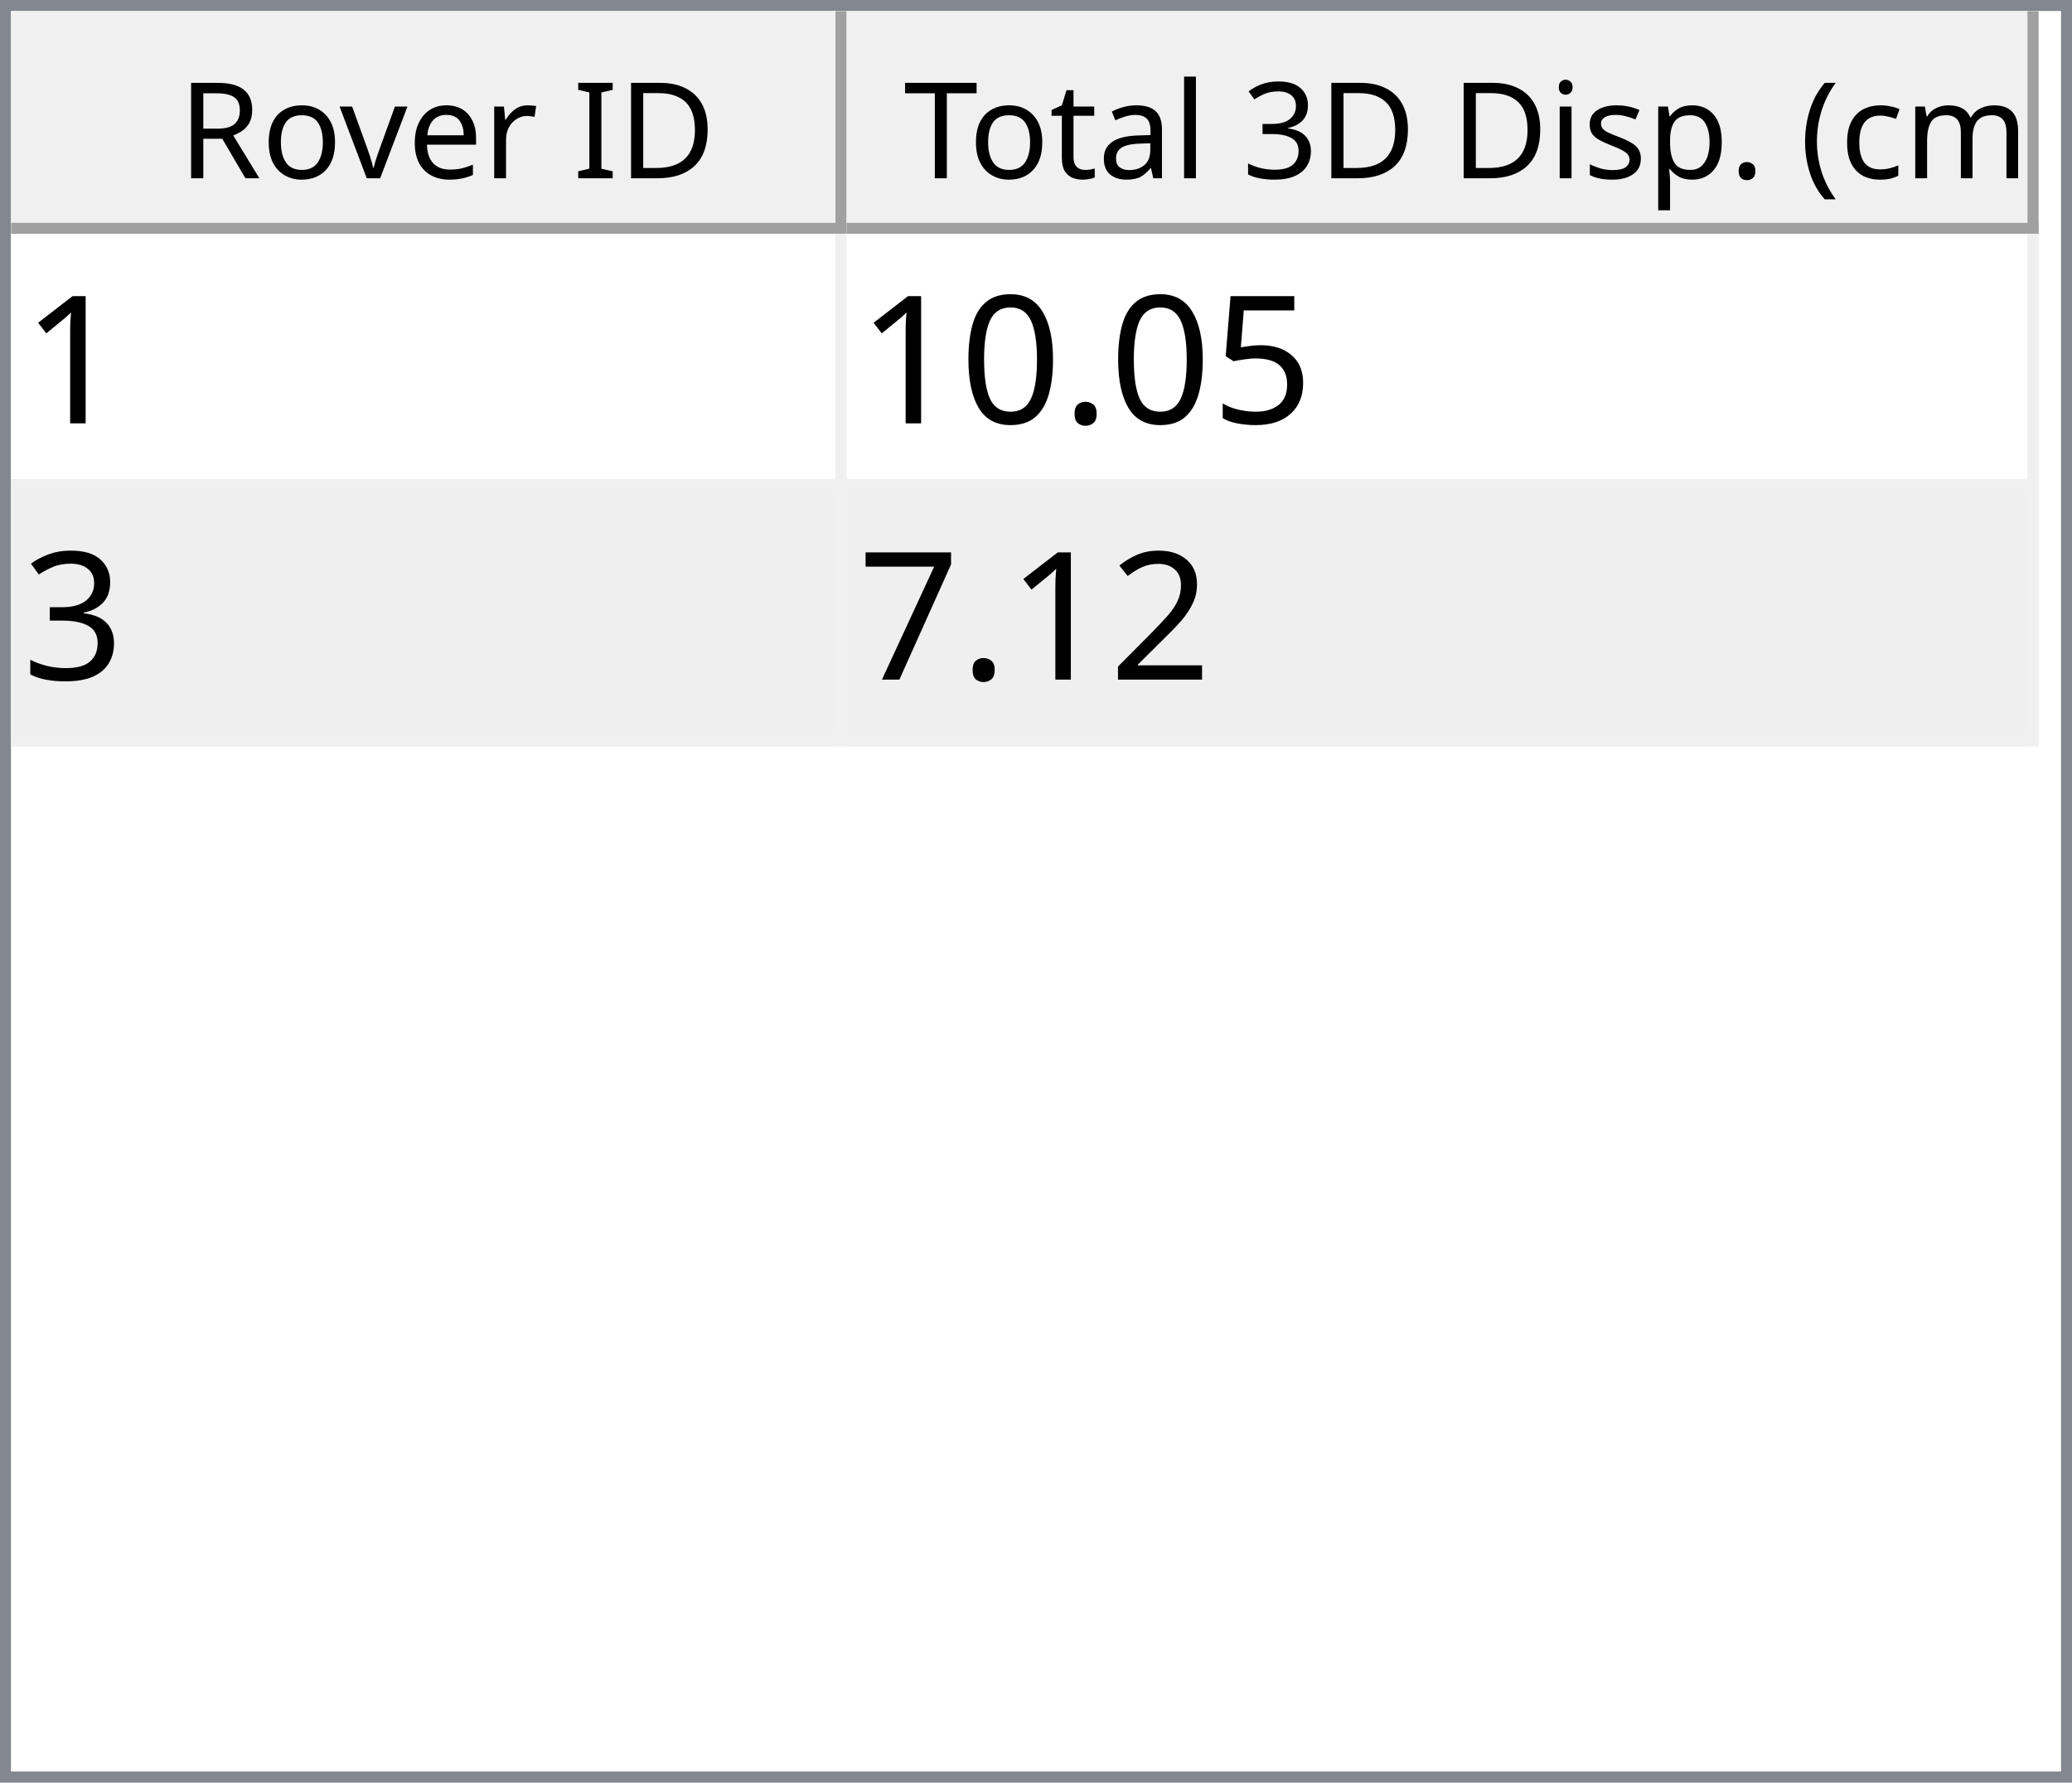
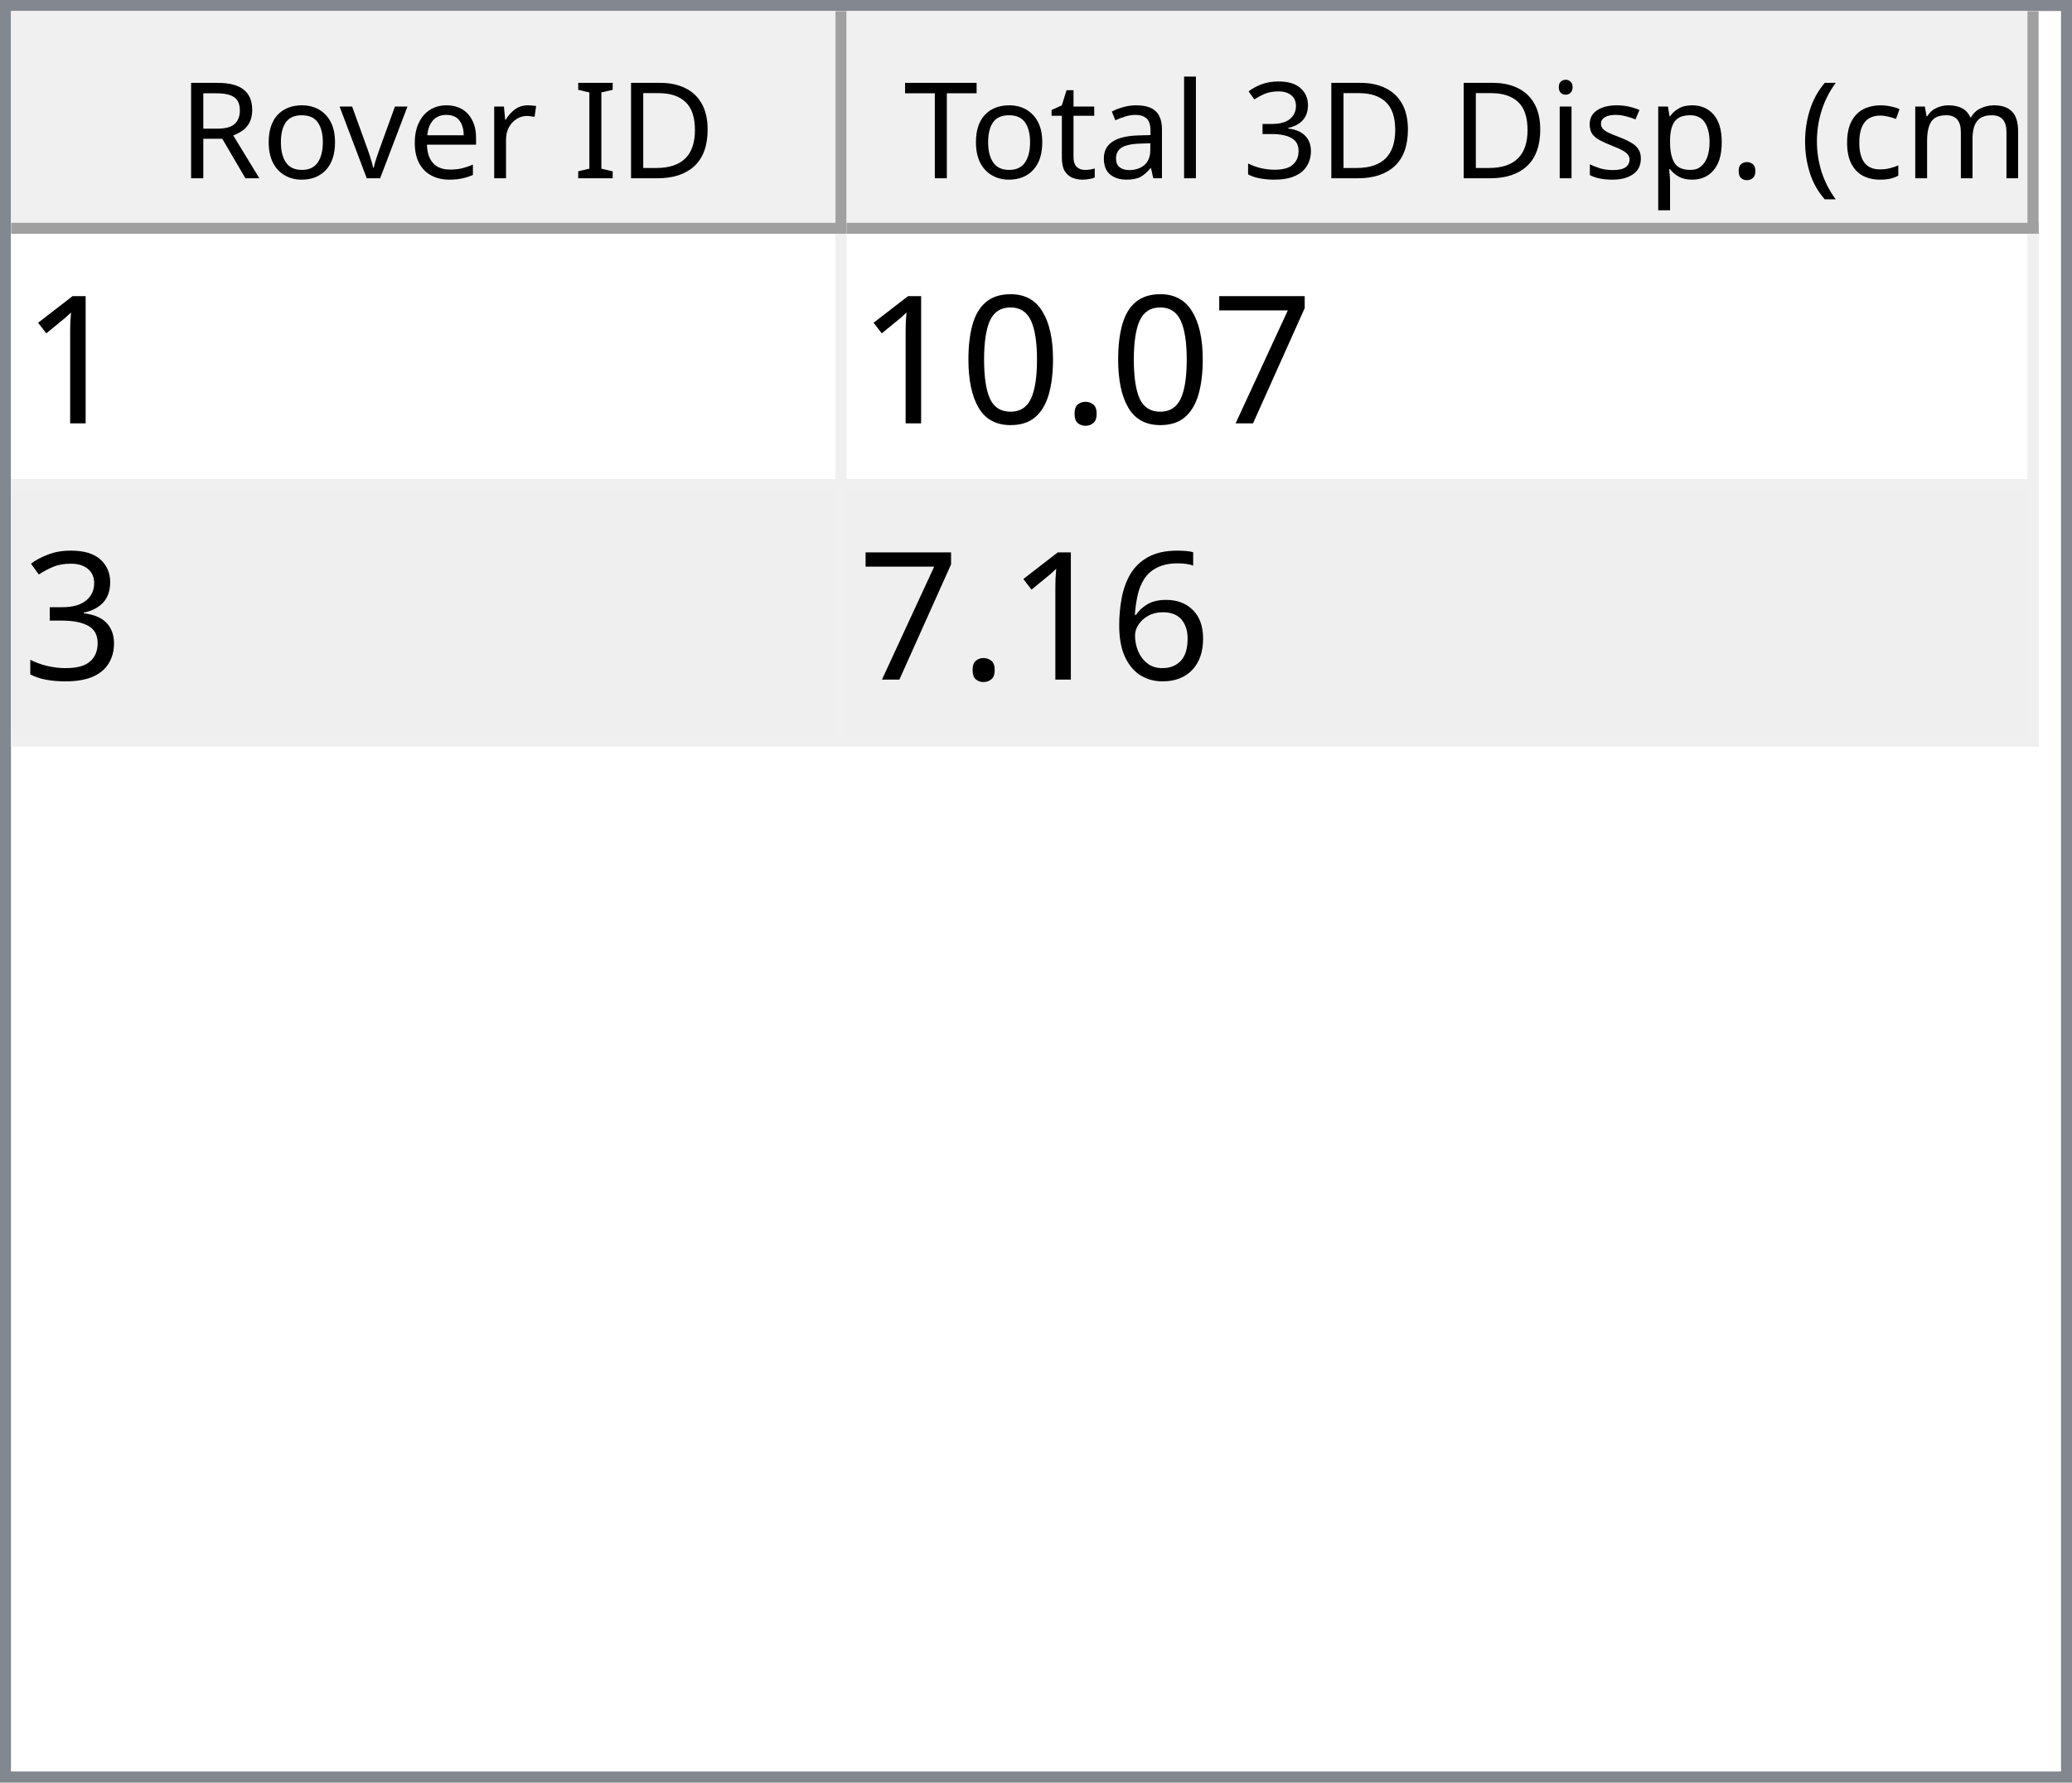
<svg xmlns="http://www.w3.org/2000/svg" style="fill-opacity:1; color-rendering:auto; color-interpolation:auto; text-rendering:auto; stroke:black; stroke-linecap:square; stroke-miterlimit:10; shape-rendering:auto; stroke-opacity:1; fill:black; stroke-dasharray:none; font-weight:normal; stroke-width:1; font-family:'Dialog'; font-style:normal; stroke-linejoin:miter; font-size:12px; stroke-dashoffset:0; image-rendering:auto;" width="186" height="160">
  <defs id="genericDefs" />
  <g>
    <defs id="defs1">
      <clipPath clipPathUnits="userSpaceOnUse" id="clipPath1">
        <path d="M0 0 L186 0 L186 160 L0 160 L0 0 Z" />
      </clipPath>
      <clipPath clipPathUnits="userSpaceOnUse" id="clipPath2">
        <path d="M0 0 L0 160 L186 160 L186 0 Z" />
      </clipPath>
      <clipPath clipPathUnits="userSpaceOnUse" id="clipPath3">
        <path d="M0 0 L0 20 L184 20 L184 0 Z" />
      </clipPath>
      <clipPath clipPathUnits="userSpaceOnUse" id="clipPath4">
        <path d="M0 0 L0 20 L75 20 L75 0 Z" />
      </clipPath>
      <clipPath clipPathUnits="userSpaceOnUse" id="clipPath5">
        <path d="M1 1 L1 19 L74 19 L74 1 Z" />
      </clipPath>
      <clipPath clipPathUnits="userSpaceOnUse" id="clipPath6">
        <path d="M0 0 L0 18 L73 18 L73 0 Z" />
      </clipPath>
      <clipPath clipPathUnits="userSpaceOnUse" id="clipPath7">
        <path d="M-0.5 -0.5 L-0.5 19.5 L74.5 19.5 L74.5 -0.5 Z" />
      </clipPath>
      <clipPath clipPathUnits="userSpaceOnUse" id="clipPath8">
        <path d="M0 0 L0 20 L107 20 L107 0 Z" />
      </clipPath>
      <clipPath clipPathUnits="userSpaceOnUse" id="clipPath9">
        <path d="M1 1 L1 19 L106 19 L106 1 Z" />
      </clipPath>
      <clipPath clipPathUnits="userSpaceOnUse" id="clipPath10">
        <path d="M0 0 L0 18 L105 18 L105 0 Z" />
      </clipPath>
      <clipPath clipPathUnits="userSpaceOnUse" id="clipPath11">
        <path d="M-0.5 -0.5 L-0.5 19.5 L106.5 19.5 L106.5 -0.5 Z" />
      </clipPath>
      <clipPath clipPathUnits="userSpaceOnUse" id="clipPath12">
        <path d="M0 0 L0 138 L184 138 L184 0 Z" />
      </clipPath>
      <clipPath clipPathUnits="userSpaceOnUse" id="clipPath13">
        <path d="M0 0 L0 46 L182 46 L182 0 Z" />
      </clipPath>
      <clipPath clipPathUnits="userSpaceOnUse" id="clipPath14">
        <path d="M-0.5 -0.5 L-0.5 45.5 L181.5 45.5 L181.5 -0.5 Z" />
      </clipPath>
      <clipPath clipPathUnits="userSpaceOnUse" id="clipPath15">
        <path d="M0 0 L0 22 L74 22 L74 0 Z" />
      </clipPath>
      <clipPath clipPathUnits="userSpaceOnUse" id="clipPath16">
        <path d="M0 0 L0 22 L106 22 L106 0 Z" />
      </clipPath>
      <font horiz-adv-x="64.551" id="font1">
        <font-face ascent="107.91" descent="25.098" units-per-em="100" style="font-style:normal; font-family:Segoe UI; font-weight:normal;" />
        <missing-glyph horiz-adv-x="64.551" d="M8.109 0 L8.109 68.266 L56.453 68.266 L56.453 0 L8.109 0 ZM15.328 7.234 L49.219 7.234 L49.219 61.031 L15.328 61.031 L15.328 7.234 Z" />
        <glyph unicode="D" horiz-adv-x="70.117" d="M9.188 0 L9.188 70.016 L28.516 70.016 Q65.531 70.016 65.531 35.891 Q65.531 19.672 55.25 9.836 Q44.969 0 27.734 0 L9.188 0 ZM17.391 62.594 L17.391 7.422 L27.828 7.422 Q41.609 7.422 49.273 14.797 Q56.938 22.172 56.938 35.688 Q56.938 62.594 28.328 62.594 L17.391 62.594 Z" />
        <glyph unicode="I" horiz-adv-x="26.611" d="M17.391 0 L9.188 0 L9.188 70.016 L17.391 70.016 L17.391 0 Z" />
        <glyph unicode=" " horiz-adv-x="27.393" d="" />
        <glyph unicode="r" horiz-adv-x="34.766" d="M34.188 41.891 Q32.078 43.5 28.125 43.5 Q23 43.5 19.555 38.672 Q16.109 33.844 16.109 25.484 L16.109 0 L8.109 0 L8.109 50 L16.109 50 L16.109 39.703 L16.312 39.703 Q18.016 44.969 21.531 47.922 Q25.047 50.875 29.391 50.875 Q32.516 50.875 34.188 50.203 L34.188 41.891 Z" />
        <glyph unicode="e" horiz-adv-x="52.295" d="M48.297 23 L12.984 23 Q13.188 14.656 17.484 10.109 Q21.781 5.562 29.297 5.562 Q37.75 5.562 44.828 11.141 L44.828 3.609 Q38.234 -1.172 27.391 -1.172 Q16.797 -1.172 10.742 5.641 Q4.688 12.453 4.688 24.812 Q4.688 36.469 11.305 43.82 Q17.922 51.172 27.734 51.172 Q37.547 51.172 42.922 44.828 Q48.297 38.484 48.297 27.203 L48.297 23 ZM40.094 29.781 Q40.047 36.719 36.75 40.578 Q33.453 44.438 27.594 44.438 Q21.922 44.438 17.969 40.383 Q14.016 36.328 13.094 29.781 L40.094 29.781 Z" />
        <glyph unicode="v" horiz-adv-x="47.9" d="M47.406 50 L27.484 0 L19.625 0 L0.688 50 L9.469 50 L22.172 13.672 Q23.578 9.672 23.922 6.688 L24.125 6.688 Q24.609 10.453 25.688 13.484 L38.969 50 L47.406 50 Z" />
        <glyph unicode="o" horiz-adv-x="58.594" d="M29 -1.172 Q17.922 -1.172 11.305 5.836 Q4.688 12.844 4.688 24.422 Q4.688 37.016 11.57 44.094 Q18.453 51.172 30.172 51.172 Q41.359 51.172 47.633 44.289 Q53.906 37.406 53.906 25.203 Q53.906 13.234 47.141 6.031 Q40.375 -1.172 29 -1.172 ZM29.594 44.438 Q21.875 44.438 17.383 39.188 Q12.891 33.938 12.891 24.703 Q12.891 15.828 17.43 10.695 Q21.969 5.562 29.594 5.562 Q37.359 5.562 41.531 10.594 Q45.703 15.625 45.703 24.906 Q45.703 34.281 41.531 39.359 Q37.359 44.438 29.594 44.438 Z" />
        <glyph unicode="R" horiz-adv-x="59.814" d="M59.375 0 L49.609 0 L37.891 19.625 Q36.281 22.359 34.766 24.289 Q33.25 26.219 31.664 27.438 Q30.078 28.656 28.25 29.219 Q26.422 29.781 24.125 29.781 L17.391 29.781 L17.391 0 L9.188 0 L9.188 70.016 L30.078 70.016 Q34.672 70.016 38.555 68.867 Q42.438 67.719 45.289 65.375 Q48.141 63.031 49.758 59.547 Q51.375 56.062 51.375 51.375 Q51.375 47.703 50.273 44.656 Q49.172 41.609 47.148 39.211 Q45.125 36.812 42.266 35.133 Q39.406 33.453 35.844 32.516 L35.844 32.328 Q37.594 31.547 38.891 30.547 Q40.188 29.547 41.359 28.18 Q42.531 26.812 43.68 25.078 Q44.828 23.344 46.234 21.047 L59.375 0 ZM17.391 62.594 L17.391 37.203 L28.516 37.203 Q31.594 37.203 34.203 38.133 Q36.812 39.062 38.719 40.797 Q40.625 42.531 41.703 45.047 Q42.781 47.562 42.781 50.688 Q42.781 56.297 39.141 59.445 Q35.5 62.594 28.609 62.594 L17.391 62.594 Z" />
        <glyph unicode=")" horiz-adv-x="30.176" d="M8.297 -15.922 L1.172 -15.922 Q16.406 2.344 16.406 26.812 Q16.406 51.469 1.078 70.016 L8.297 70.016 Q23.531 52.156 23.531 26.703 Q23.531 1.375 8.297 -15.922 Z" />
        <glyph unicode="m" horiz-adv-x="86.133" d="M79.109 0 L71.094 0 L71.094 28.719 Q71.094 37.016 68.531 40.727 Q65.969 44.438 59.906 44.438 Q54.781 44.438 51.195 39.75 Q47.609 35.062 47.609 28.516 L47.609 0 L39.594 0 L39.594 29.688 Q39.594 44.438 28.219 44.438 Q22.953 44.438 19.531 40.016 Q16.109 35.594 16.109 28.516 L16.109 0 L8.109 0 L8.109 50 L16.109 50 L16.109 42.094 L16.312 42.094 Q21.625 51.172 31.844 51.172 Q36.969 51.172 40.773 48.312 Q44.578 45.453 46 40.828 Q51.562 51.172 62.594 51.172 Q79.109 51.172 79.109 30.812 L79.109 0 Z" />
        <glyph unicode="c" horiz-adv-x="46.191" d="M42.188 2.297 Q36.422 -1.172 28.516 -1.172 Q17.828 -1.172 11.258 5.789 Q4.688 12.75 4.688 23.828 Q4.688 36.188 11.766 43.68 Q18.844 51.172 30.672 51.172 Q37.25 51.172 42.281 48.734 L42.281 40.531 Q36.719 44.438 30.375 44.438 Q22.703 44.438 17.797 38.945 Q12.891 33.453 12.891 24.516 Q12.891 15.719 17.508 10.641 Q22.125 5.562 29.891 5.562 Q36.422 5.562 42.188 9.906 L42.188 2.297 Z" />
        <glyph unicode="(" horiz-adv-x="30.176" d="M29.109 -15.922 L21.969 -15.922 Q6.844 1.375 6.844 26.703 Q6.844 52.156 21.969 70.016 L29.203 70.016 Q13.875 51.469 13.875 26.812 Q13.875 2.344 29.109 -15.922 Z" />
        <glyph unicode="." horiz-adv-x="21.68" d="M10.891 -1.078 Q8.641 -1.078 7.055 0.539 Q5.469 2.156 5.469 4.391 Q5.469 6.641 7.055 8.273 Q8.641 9.906 10.891 9.906 Q13.188 9.906 14.797 8.273 Q16.406 6.641 16.406 4.391 Q16.406 2.156 14.797 0.539 Q13.188 -1.078 10.891 -1.078 Z" />
        <glyph unicode="p" horiz-adv-x="58.789" d="M16.312 7.234 L16.109 7.234 L16.109 -23 L8.109 -23 L8.109 50 L16.109 50 L16.109 41.219 L16.312 41.219 Q22.219 51.172 33.594 51.172 Q43.266 51.172 48.688 44.461 Q54.109 37.75 54.109 26.469 Q54.109 13.922 48 6.375 Q41.891 -1.172 31.297 -1.172 Q21.578 -1.172 16.312 7.234 ZM16.109 27.391 L16.109 20.406 Q16.109 14.203 20.141 9.883 Q24.172 5.562 30.375 5.562 Q37.641 5.562 41.773 11.133 Q45.906 16.703 45.906 26.609 Q45.906 34.969 42.047 39.703 Q38.188 44.438 31.594 44.438 Q24.609 44.438 20.359 39.578 Q16.109 34.719 16.109 27.391 Z" />
        <glyph unicode="s" horiz-adv-x="42.432" d="M5.078 1.812 L5.078 10.406 Q11.625 5.562 19.484 5.562 Q30.031 5.562 30.031 12.594 Q30.031 14.594 29.125 15.992 Q28.219 17.391 26.68 18.461 Q25.141 19.531 23.07 20.383 Q21 21.234 18.609 22.172 Q15.281 23.484 12.766 24.828 Q10.25 26.172 8.57 27.859 Q6.891 29.547 6.031 31.695 Q5.172 33.844 5.172 36.719 Q5.172 40.234 6.789 42.945 Q8.406 45.656 11.086 47.484 Q13.766 49.312 17.211 50.242 Q20.656 51.172 24.312 51.172 Q30.812 51.172 35.938 48.922 L35.938 40.828 Q30.422 44.438 23.25 44.438 Q21 44.438 19.195 43.922 Q17.391 43.406 16.094 42.477 Q14.797 41.547 14.086 40.258 Q13.375 38.969 13.375 37.406 Q13.375 35.453 14.086 34.133 Q14.797 32.812 16.164 31.789 Q17.531 30.766 19.484 29.938 Q21.438 29.109 23.922 28.125 Q27.25 26.859 29.883 25.516 Q32.516 24.172 34.375 22.484 Q36.234 20.797 37.234 18.602 Q38.234 16.406 38.234 13.375 Q38.234 9.672 36.602 6.938 Q34.969 4.203 32.234 2.398 Q29.5 0.594 25.93 -0.289 Q22.359 -1.172 18.453 -1.172 Q10.75 -1.172 5.078 1.812 Z" />
        <glyph unicode="i" horiz-adv-x="24.219" d="M12.203 62.703 Q10.062 62.703 8.547 64.164 Q7.031 65.625 7.031 67.875 Q7.031 70.125 8.547 71.609 Q10.062 73.094 12.203 73.094 Q14.406 73.094 15.945 71.609 Q17.484 70.125 17.484 67.875 Q17.484 65.719 15.945 64.211 Q14.406 62.703 12.203 62.703 ZM16.109 0 L8.109 0 L8.109 50 L16.109 50 L16.109 0 Z" />
        <glyph unicode="3" horiz-adv-x="53.906" d="M46.531 19.828 Q46.531 15.094 44.75 11.211 Q42.969 7.328 39.719 4.57 Q36.469 1.812 31.93 0.297 Q27.391 -1.219 21.922 -1.219 Q11.922 -1.219 6 2.594 L6 11.188 Q13.094 5.609 22.219 5.609 Q25.875 5.609 28.828 6.539 Q31.781 7.469 33.906 9.227 Q36.031 10.984 37.18 13.477 Q38.328 15.969 38.328 19.094 Q38.328 32.812 18.797 32.812 L12.984 32.812 L12.984 39.594 L18.5 39.594 Q35.797 39.594 35.797 52.484 Q35.797 64.406 22.609 64.406 Q15.188 64.406 8.688 59.422 L8.688 67.188 Q15.375 71.188 24.609 71.188 Q29 71.188 32.57 69.969 Q36.141 68.75 38.68 66.555 Q41.219 64.359 42.609 61.281 Q44 58.203 44 54.5 Q44 40.672 30.031 36.719 L30.031 36.531 Q33.594 36.141 36.625 34.797 Q39.656 33.453 41.852 31.305 Q44.047 29.156 45.289 26.25 Q46.531 23.344 46.531 19.828 Z" />
        <glyph unicode="l" horiz-adv-x="24.219" d="M16.109 0 L8.109 0 L8.109 74.031 L16.109 74.031 L16.109 0 Z" />
        <glyph unicode="a" horiz-adv-x="50.879" d="M43.891 0 L35.891 0 L35.891 7.812 L35.688 7.812 Q30.469 -1.172 20.312 -1.172 Q12.844 -1.172 8.617 2.781 Q4.391 6.734 4.391 13.281 Q4.391 27.297 20.906 29.594 L35.891 31.688 Q35.891 44.438 25.594 44.438 Q16.547 44.438 9.281 38.281 L9.281 46.484 Q16.656 51.172 26.266 51.172 Q43.891 51.172 43.891 32.516 L43.891 0 ZM35.891 25.297 L23.828 23.641 Q18.266 22.859 15.43 20.875 Q12.594 18.891 12.594 13.875 Q12.594 10.203 15.211 7.883 Q17.828 5.562 22.172 5.562 Q28.125 5.562 32.008 9.742 Q35.891 13.922 35.891 20.312 L35.891 25.297 Z" />
        <glyph unicode="t" horiz-adv-x="33.887" d="M31.297 0.484 Q28.469 -1.078 23.828 -1.078 Q10.688 -1.078 10.688 13.578 L10.688 43.172 L2.094 43.172 L2.094 50 L10.688 50 L10.688 62.203 L18.703 64.797 L18.703 50 L31.297 50 L31.297 43.172 L18.703 43.172 L18.703 14.984 Q18.703 9.969 20.414 7.82 Q22.125 5.672 26.078 5.672 Q29.109 5.672 31.297 7.328 L31.297 0.484 Z" />
        <glyph unicode="T" horiz-adv-x="52.393" d="M50.594 62.594 L30.375 62.594 L30.375 0 L22.172 0 L22.172 62.594 L2 62.594 L2 70.016 L50.594 70.016 L50.594 62.594 Z" />
      </font>
      <font horiz-adv-x="75.0" id="font2">
        <font-face ascent="100.537" descent="21.973" units-per-em="100" style="font-style:normal; font-family:sans-serif; font-weight:normal;" />
        <missing-glyph horiz-adv-x="75.0" d="M12.5 0 L12.5 62.5 L62.5 62.5 L62.5 0 L12.5 0 ZM14.062 1.562 L60.938 1.562 L60.938 60.938 L14.062 60.938 L14.062 1.562 Z" />
        <glyph unicode="1" horiz-adv-x="55.615" d="M37.25 0 L28.469 0 L28.469 56 Q25.297 52.984 20.141 49.953 Q14.984 46.922 10.891 45.406 L10.891 53.906 Q18.266 57.375 23.781 62.305 Q29.297 67.234 31.594 71.875 L37.25 71.875 L37.25 0 Z" />
-         <glyph unicode="5" horiz-adv-x="55.615" d="M4.156 18.75 L13.375 19.531 Q14.406 12.797 18.141 9.398 Q21.875 6 27.156 6 Q33.5 6 37.891 10.789 Q42.281 15.578 42.281 23.484 Q42.281 31 38.062 35.352 Q33.844 39.703 27 39.703 Q22.75 39.703 19.336 37.773 Q15.922 35.844 13.969 32.766 L5.719 33.844 L12.641 70.609 L48.25 70.609 L48.25 62.203 L19.672 62.203 L15.828 42.969 Q22.266 47.469 29.344 47.469 Q38.719 47.469 45.164 40.969 Q51.609 34.469 51.609 24.266 Q51.609 14.547 45.953 7.469 Q39.062 -1.219 27.156 -1.219 Q17.391 -1.219 11.211 4.25 Q5.031 9.719 4.156 18.75 Z" />
+         <glyph unicode="7" horiz-adv-x="55.615" d="M4.734 62.203 L4.734 70.656 L51.078 70.656 L51.078 63.812 Q44.234 56.547 37.523 44.484 Q30.812 32.422 27.156 19.672 Q24.516 10.688 23.781 0 L14.75 0 Q14.891 8.453 18.062 20.414 Q21.234 32.375 27.172 43.484 Q33.109 54.594 39.797 62.203 L4.734 62.203 Z" />
        <glyph unicode="." horiz-adv-x="27.783" d="M9.078 0 L9.078 10.016 L19.094 10.016 L19.094 0 L9.078 0 Z" />
        <glyph unicode="0" horiz-adv-x="55.615" d="M4.156 35.297 Q4.156 48 6.766 55.742 Q9.375 63.484 14.523 67.68 Q19.672 71.875 27.484 71.875 Q33.25 71.875 37.594 69.555 Q41.938 67.234 44.773 62.867 Q47.609 58.5 49.219 52.227 Q50.828 45.953 50.828 35.297 Q50.828 22.703 48.242 14.969 Q45.656 7.234 40.508 3.008 Q35.359 -1.219 27.484 -1.219 Q17.141 -1.219 11.234 6.203 Q4.156 15.141 4.156 35.297 ZM13.188 35.297 Q13.188 17.672 17.312 11.836 Q21.438 6 27.484 6 Q33.547 6 37.672 11.859 Q41.797 17.719 41.797 35.297 Q41.797 52.984 37.672 58.789 Q33.547 64.594 27.391 64.594 Q21.344 64.594 17.719 59.469 Q13.188 52.938 13.188 35.297 Z" />
        <glyph unicode="3" horiz-adv-x="55.615" d="M4.203 18.891 L12.984 20.062 Q14.5 12.594 18.141 9.297 Q21.781 6 27 6 Q33.203 6 37.477 10.297 Q41.75 14.594 41.75 20.953 Q41.75 27 37.797 30.93 Q33.844 34.859 27.734 34.859 Q25.25 34.859 21.531 33.891 L22.516 41.609 Q23.391 41.5 23.922 41.5 Q29.547 41.5 34.039 44.43 Q38.531 47.359 38.531 53.469 Q38.531 58.297 35.258 61.477 Q31.984 64.656 26.812 64.656 Q21.688 64.656 18.266 61.43 Q14.844 58.203 13.875 51.766 L5.078 53.328 Q6.688 62.156 12.398 67.016 Q18.109 71.875 26.609 71.875 Q32.469 71.875 37.398 69.359 Q42.328 66.844 44.945 62.5 Q47.562 58.156 47.562 53.266 Q47.562 48.641 45.07 44.828 Q42.578 41.016 37.703 38.766 Q44.047 37.312 47.562 32.695 Q51.078 28.078 51.078 21.141 Q51.078 11.766 44.242 5.25 Q37.406 -1.266 26.953 -1.266 Q17.531 -1.266 11.305 4.352 Q5.078 9.969 4.203 18.891 Z" />
-         <glyph unicode="2" horiz-adv-x="55.615" d="M50.344 8.453 L50.344 0 L3.031 0 Q2.938 3.172 4.047 6.109 Q5.859 10.938 9.836 15.625 Q13.812 20.312 21.344 26.469 Q33.016 36.031 37.117 41.625 Q41.219 47.219 41.219 52.203 Q41.219 57.422 37.477 61.008 Q33.734 64.594 27.734 64.594 Q21.391 64.594 17.578 60.789 Q13.766 56.984 13.719 50.25 L4.688 51.172 Q5.609 61.281 11.664 66.578 Q17.719 71.875 27.938 71.875 Q38.234 71.875 44.242 66.164 Q50.25 60.453 50.25 52 Q50.25 47.703 48.492 43.555 Q46.734 39.406 42.656 34.812 Q38.578 30.219 29.109 22.219 Q21.188 15.578 18.945 13.211 Q16.703 10.844 15.234 8.453 L50.344 8.453 Z" />
-         <glyph unicode="7" horiz-adv-x="55.615" d="M4.734 62.203 L4.734 70.656 L51.078 70.656 L51.078 63.812 Q44.234 56.547 37.523 44.484 Q30.812 32.422 27.156 19.672 Q24.516 10.688 23.781 0 L14.75 0 Q14.891 8.453 18.062 20.414 Q21.234 32.375 27.172 43.484 Q33.109 54.594 39.797 62.203 L4.734 62.203 Z" />
+         <glyph unicode="6" horiz-adv-x="55.615" d="M49.75 54.047 L41.016 53.375 Q39.844 58.547 37.703 60.891 Q34.125 64.656 28.906 64.656 Q24.703 64.656 21.531 62.312 Q17.391 59.281 14.992 53.469 Q12.594 47.656 12.5 36.922 Q15.672 41.75 20.266 44.094 Q24.859 46.438 29.891 46.438 Q38.672 46.438 44.852 39.969 Q51.031 33.5 51.031 23.25 Q51.031 16.5 48.125 10.719 Q45.219 4.938 40.141 1.859 Q35.062 -1.219 28.609 -1.219 Q17.625 -1.219 10.695 6.859 Q3.766 14.938 3.766 33.5 Q3.766 54.25 11.422 63.672 Q18.109 71.875 29.438 71.875 Q37.891 71.875 43.289 67.141 Q48.688 62.406 49.75 54.047 ZM13.875 23.188 Q13.875 18.656 15.797 14.508 Q17.719 10.359 21.188 8.18 Q24.656 6 28.469 6 Q34.031 6 38.039 10.492 Q42.047 14.984 42.047 22.703 Q42.047 30.125 38.086 34.398 Q34.125 38.672 28.125 38.672 Q22.172 38.672 18.023 34.398 Q13.875 30.125 13.875 23.188 Z" />
      </font>
    </defs>
    <g style="fill:white; stroke:white;">
      <rect x="0" y="0" width="186" style="clip-path:url(#clipPath1); stroke:none;" height="160" />
    </g>
    <g style="fill:white; text-rendering:optimizeSpeed; color-rendering:optimizeSpeed; image-rendering:optimizeSpeed; shape-rendering:crispEdges; stroke:white; color-interpolation:sRGB;">
      <rect x="0" width="186" height="160" y="0" style="stroke:none;" />
      <path style="stroke:none;" d="M0 160 L186 160 L186 0 L0 0 Z" />
    </g>
    <g style="fill:rgb(240,240,240); font-family:'Segoe UI'; stroke:rgb(240,240,240);">
      <rect x="0" y="0" width="186" style="clip-path:url(#clipPath2); stroke:none;" height="160" />
    </g>
    <g style="fill:rgb(130,135,144); font-family:'Segoe UI'; stroke:rgb(130,135,144);">
      <path d="M0 0 L186 0 L186 160 L0 160 L0 0 ZM1 1 L185 1 L185 159 L1 159 L1 1 Z" style="fill-rule:evenodd; clip-path:url(#clipPath2); stroke:none;" />
    </g>
    <g style="fill:white; font-family:'Segoe UI'; stroke:white;" transform="translate(1,1)">
      <rect x="0" y="0" width="184" style="clip-path:url(#clipPath3); stroke:none;" height="20" />
    </g>
    <g style="fill:rgb(240,240,240); font-family:'Segoe UI'; stroke:rgb(240,240,240);" transform="translate(1,1)">
      <rect x="0" y="0" width="75" style="clip-path:url(#clipPath4); stroke:none;" height="20" />
    </g>
    <g style="font-family:'Segoe UI';" transform="translate(2,2)">
      <text x="14" xml:space="preserve" y="14" style="clip-path:url(#clipPath6); stroke:none;">Rover ID</text>
    </g>
    <g style="fill:rgb(160,160,160); font-family:'Segoe UI'; stroke:rgb(160,160,160); stroke-linejoin:bevel;" transform="translate(1.5,1.5)">
      <line x1="74" x2="74" y1="0" style="fill:none; clip-path:url(#clipPath7);" y2="19" />
    </g>
    <g style="fill:rgb(160,160,160); font-family:'Segoe UI'; stroke:rgb(160,160,160); stroke-linejoin:bevel;" transform="matrix(1,0,0,1,1,1) translate(0.5,0.5)">
      <line x1="0" x2="74" y1="19" style="fill:none; clip-path:url(#clipPath7);" y2="19" />
    </g>
    <g style="fill:rgb(240,240,240); font-family:'Segoe UI'; stroke:rgb(240,240,240);" transform="translate(76,1)">
      <rect x="0" y="0" width="107" style="clip-path:url(#clipPath8); stroke:none;" height="20" />
    </g>
    <g style="font-family:'Segoe UI';" transform="translate(77,2)">
      <text x="1" xml:space="preserve" y="14" style="clip-path:url(#clipPath10); stroke:none;"> Total 3D Disp. (cm)</text>
    </g>
    <g style="fill:rgb(160,160,160); font-family:'Segoe UI'; stroke:rgb(160,160,160); stroke-linejoin:bevel;" transform="translate(76.5,1.5)">
      <line x1="106" x2="106" y1="0" style="fill:none; clip-path:url(#clipPath11);" y2="19" />
    </g>
    <g style="fill:rgb(160,160,160); font-family:'Segoe UI'; stroke:rgb(160,160,160); stroke-linejoin:bevel;" transform="matrix(1,0,0,1,76,1) translate(0.5,0.5)">
      <line x1="0" x2="106" y1="19" style="fill:none; clip-path:url(#clipPath11);" y2="19" />
    </g>
    <g style="fill:white; font-family:'Segoe UI'; stroke:white;" transform="translate(1,21)">
      <rect x="0" y="0" width="184" style="clip-path:url(#clipPath12); stroke:none;" height="138" />
    </g>
    <g style="fill:rgb(240,240,240); font-size:16px; font-family:sans-serif; stroke:rgb(240,240,240);" transform="translate(1,21)">
      <rect x="0" y="0" width="182" style="clip-path:url(#clipPath13); stroke:none;" height="46" />
      <line transform="translate(0.5,0.5)" x1="0" x2="181" y1="22" style="clip-path:url(#clipPath14); fill:none; stroke-linejoin:bevel;" y2="22" />
    </g>
    <g transform="matrix(1,0,0,1,1,21) translate(0.5,0.5)" style="fill:rgb(240,240,240); font-size:16px; font-family:sans-serif; stroke:rgb(240,240,240); stroke-linejoin:bevel;">
      <line x1="0" x2="181" y1="45" style="fill:none; clip-path:url(#clipPath14);" y2="45" />
    </g>
    <g transform="matrix(1,0,0,1,1,21) translate(0.5,0.5)" style="fill:rgb(240,240,240); font-size:16px; font-family:sans-serif; stroke:rgb(240,240,240); stroke-linejoin:bevel;">
      <line x1="74" x2="74" y1="0" style="fill:none; clip-path:url(#clipPath14);" y2="45" />
    </g>
    <g transform="matrix(1,0,0,1,1,21) translate(0.5,0.5)" style="fill:rgb(240,240,240); font-size:16px; font-family:sans-serif; stroke:rgb(240,240,240); stroke-linejoin:bevel;">
      <line x1="181" x2="181" y1="0" style="fill:none; clip-path:url(#clipPath14);" y2="45" />
    </g>
    <g style="fill:white; font-size:16px; font-family:sans-serif; stroke:white;" transform="matrix(1,0,0,1,1,21)">
      <rect x="0" y="0" width="74" style="clip-path:url(#clipPath15); stroke:none;" height="22" />
      <text x="1" y="17" style="fill:black; clip-path:url(#clipPath15); stroke:none;" xml:space="preserve">1</text>
    </g>
    <g style="fill:white; font-size:16px; font-family:sans-serif; stroke:white;" transform="matrix(1,0,0,1,1,21) translate(75,0)">
      <rect x="0" y="0" width="106" style="clip-path:url(#clipPath16); stroke:none;" height="22" />
-       <text x="1" y="17" style="fill:black; clip-path:url(#clipPath16); stroke:none;" xml:space="preserve">10.05</text>
+       <text x="1" y="17" style="fill:black; clip-path:url(#clipPath16); stroke:none;" xml:space="preserve">10.07</text>
    </g>
    <g style="fill:rgb(239,239,239); font-size:16px; font-family:sans-serif; stroke:rgb(239,239,239);" transform="matrix(1,0,0,1,1,21) translate(0,23)">
      <rect x="0" y="0" width="74" style="clip-path:url(#clipPath15); stroke:none;" height="22" />
      <text x="1" y="17" style="fill:black; clip-path:url(#clipPath15); stroke:none;" xml:space="preserve">3</text>
    </g>
    <g style="fill:rgb(239,239,239); font-size:16px; font-family:sans-serif; stroke:rgb(239,239,239);" transform="matrix(1,0,0,1,1,21) translate(75,23)">
      <rect x="0" y="0" width="106" style="clip-path:url(#clipPath16); stroke:none;" height="22" />
-       <text x="1" y="17" style="fill:black; clip-path:url(#clipPath16); stroke:none;" xml:space="preserve">7.12</text>
+       <text x="1" y="17" style="fill:black; clip-path:url(#clipPath16); stroke:none;" xml:space="preserve">7.16</text>
    </g>
  </g>
</svg>
